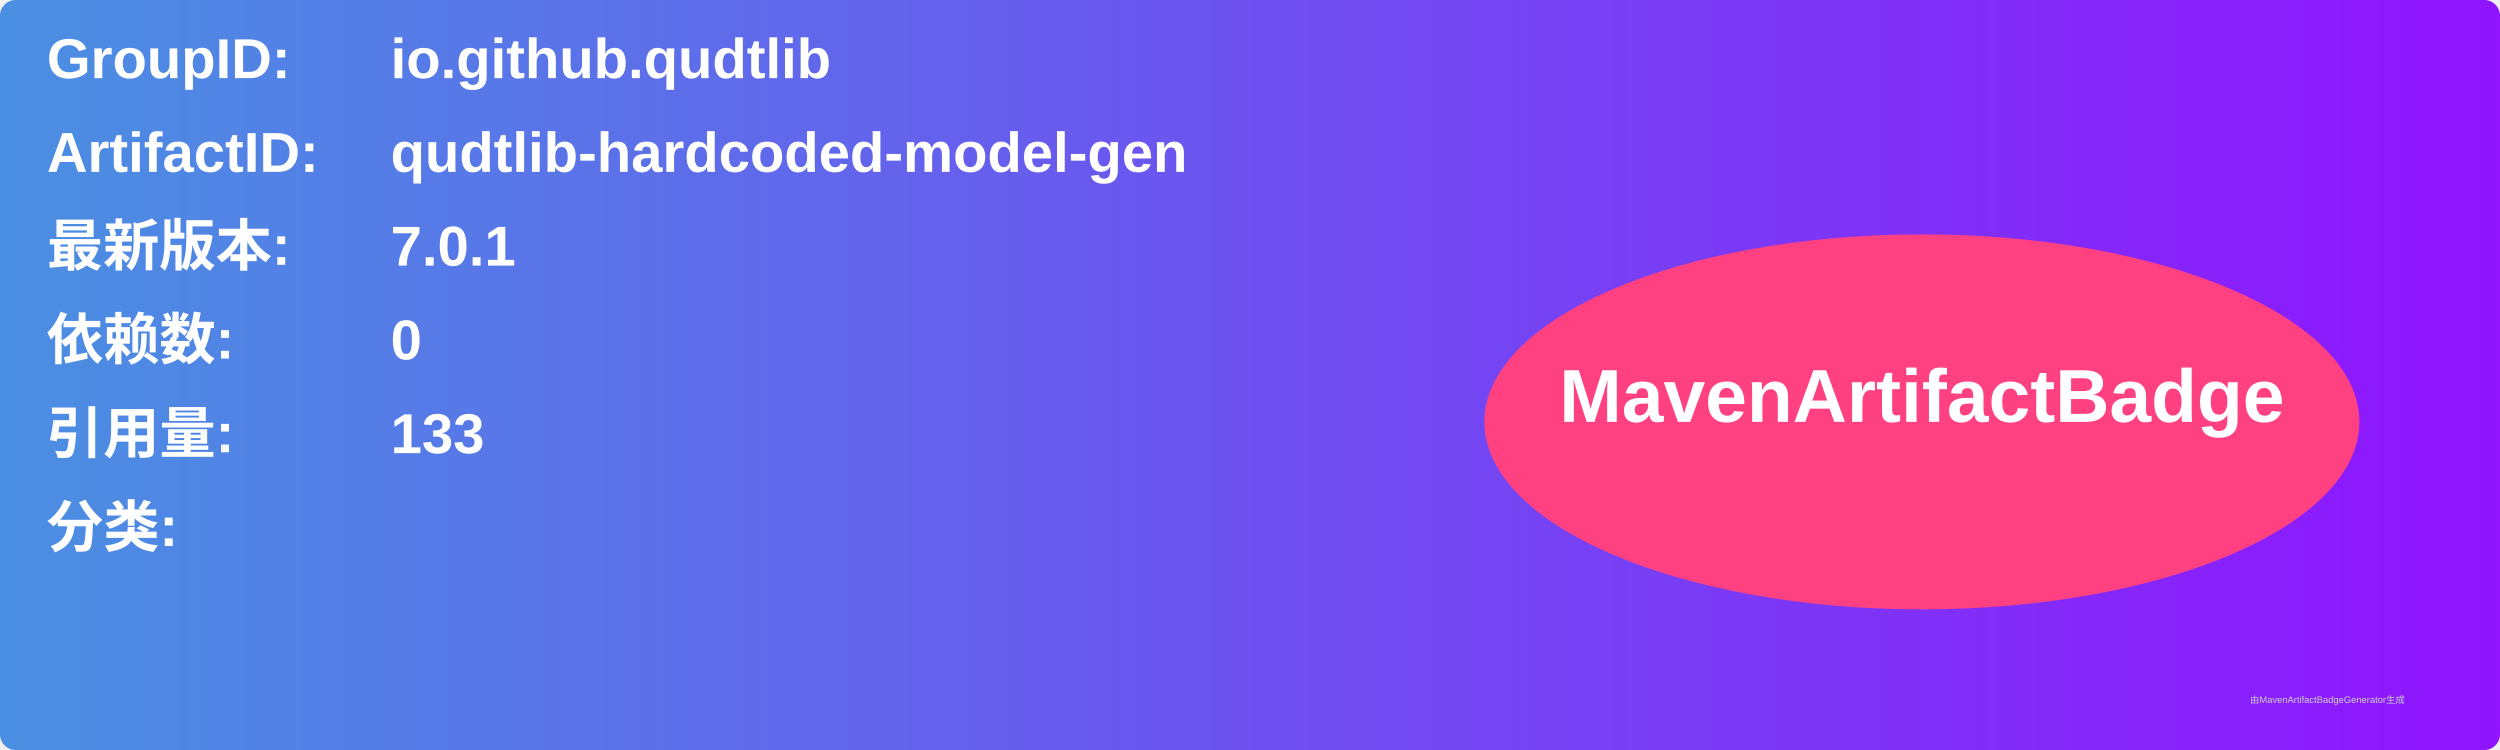
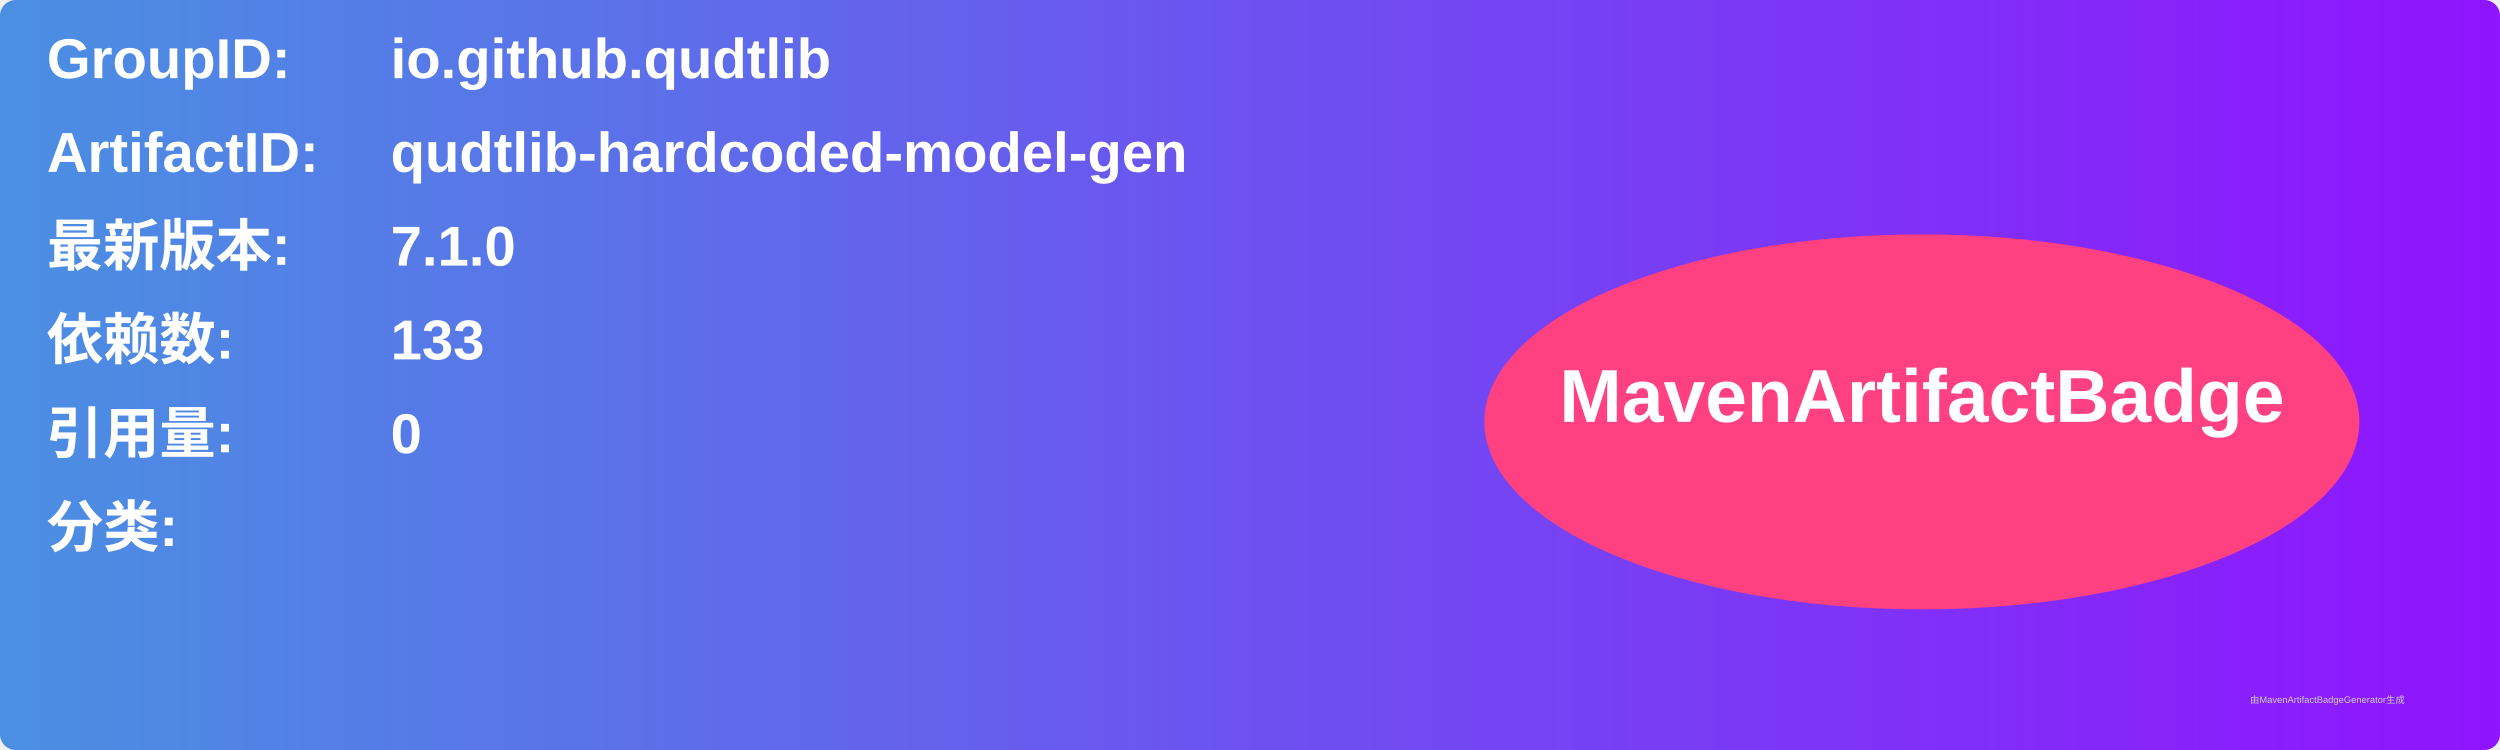
<svg xmlns="http://www.w3.org/2000/svg" width="800" height="240" viewBox="0 0 800 240">
  <linearGradient id="grad" x1="0%" y1="0%" x2="100%" y2="0%">
    <stop offset="0%" stop-color="#4a90e2" />
    <stop offset="100%" stop-color="#9013fe" />
  </linearGradient>
  <rect width="100%" height="100%" rx="5" ry="5" fill="url(#grad)" />
  <g transform="translate(15, 15)">
    <text x="0" y="10" font-family="Arial" font-size="18" fill="white" font-weight="bold" width="260">GroupID:</text>
    <text x="110" y="10" font-family="Arial" font-size="18" fill="white" font-weight="bold" width="460">io.github.qudtlib</text>
    <text x="0" y="40" font-family="Arial" font-size="18" fill="white" font-weight="bold" width="260">ArtifactID:</text>
    <text x="110" y="40" font-family="Arial" font-size="18" fill="white" font-weight="bold" width="460">qudtlib-hardcoded-model-gen</text>
    <text x="0" y="70" font-family="Arial" font-size="18" fill="white" font-weight="bold">最新版本:</text>
    <text x="110" y="70" font-family="Arial" font-size="18" fill="white" font-weight="bold">
-       <tspan font-weight="bold">7.0.1</tspan>
+       <tspan font-weight="bold">7.1.0</tspan>
    </text>
    <text x="0" y="100" font-family="Arial" font-size="18" fill="white" font-weight="bold">依赖数: </text>
    <text x="110" y="100" font-family="Arial" font-size="18" fill="white">
-       <tspan font-weight="bold">0</tspan>
+       <tspan font-weight="bold">133</tspan>
    </text>
    <text x="0" y="130" font-family="Arial" font-size="18" fill="white" font-weight="bold">引用量: </text>
    <text x="110" y="130" font-family="Arial" font-size="18" fill="white">
-       <tspan font-weight="bold">133</tspan>
+       <tspan font-weight="bold">0</tspan>
    </text>
    <text x="0" y="160" font-family="Arial" font-size="18" fill="white" font-weight="bold">分类:</text>
    <text x="10" y="190" font-family="Arial" font-size="10" fill="white">
      <tspan font-weight="bold" />
    </text>
    <ellipse cx="600" cy="120" rx="140" ry="60" fill="#ff4081" />
    <text x="600" y="120" text-anchor="middle" font-family="Arial" font-size="24" fill="white" font-weight="bold">MavenArtifactBadge</text>
  </g>
  <text x="720" y="225" font-family="Arial" font-size="3" fill="#d0d0d0">由MavenArtifactBadgeGenerator生成</text>
</svg>
